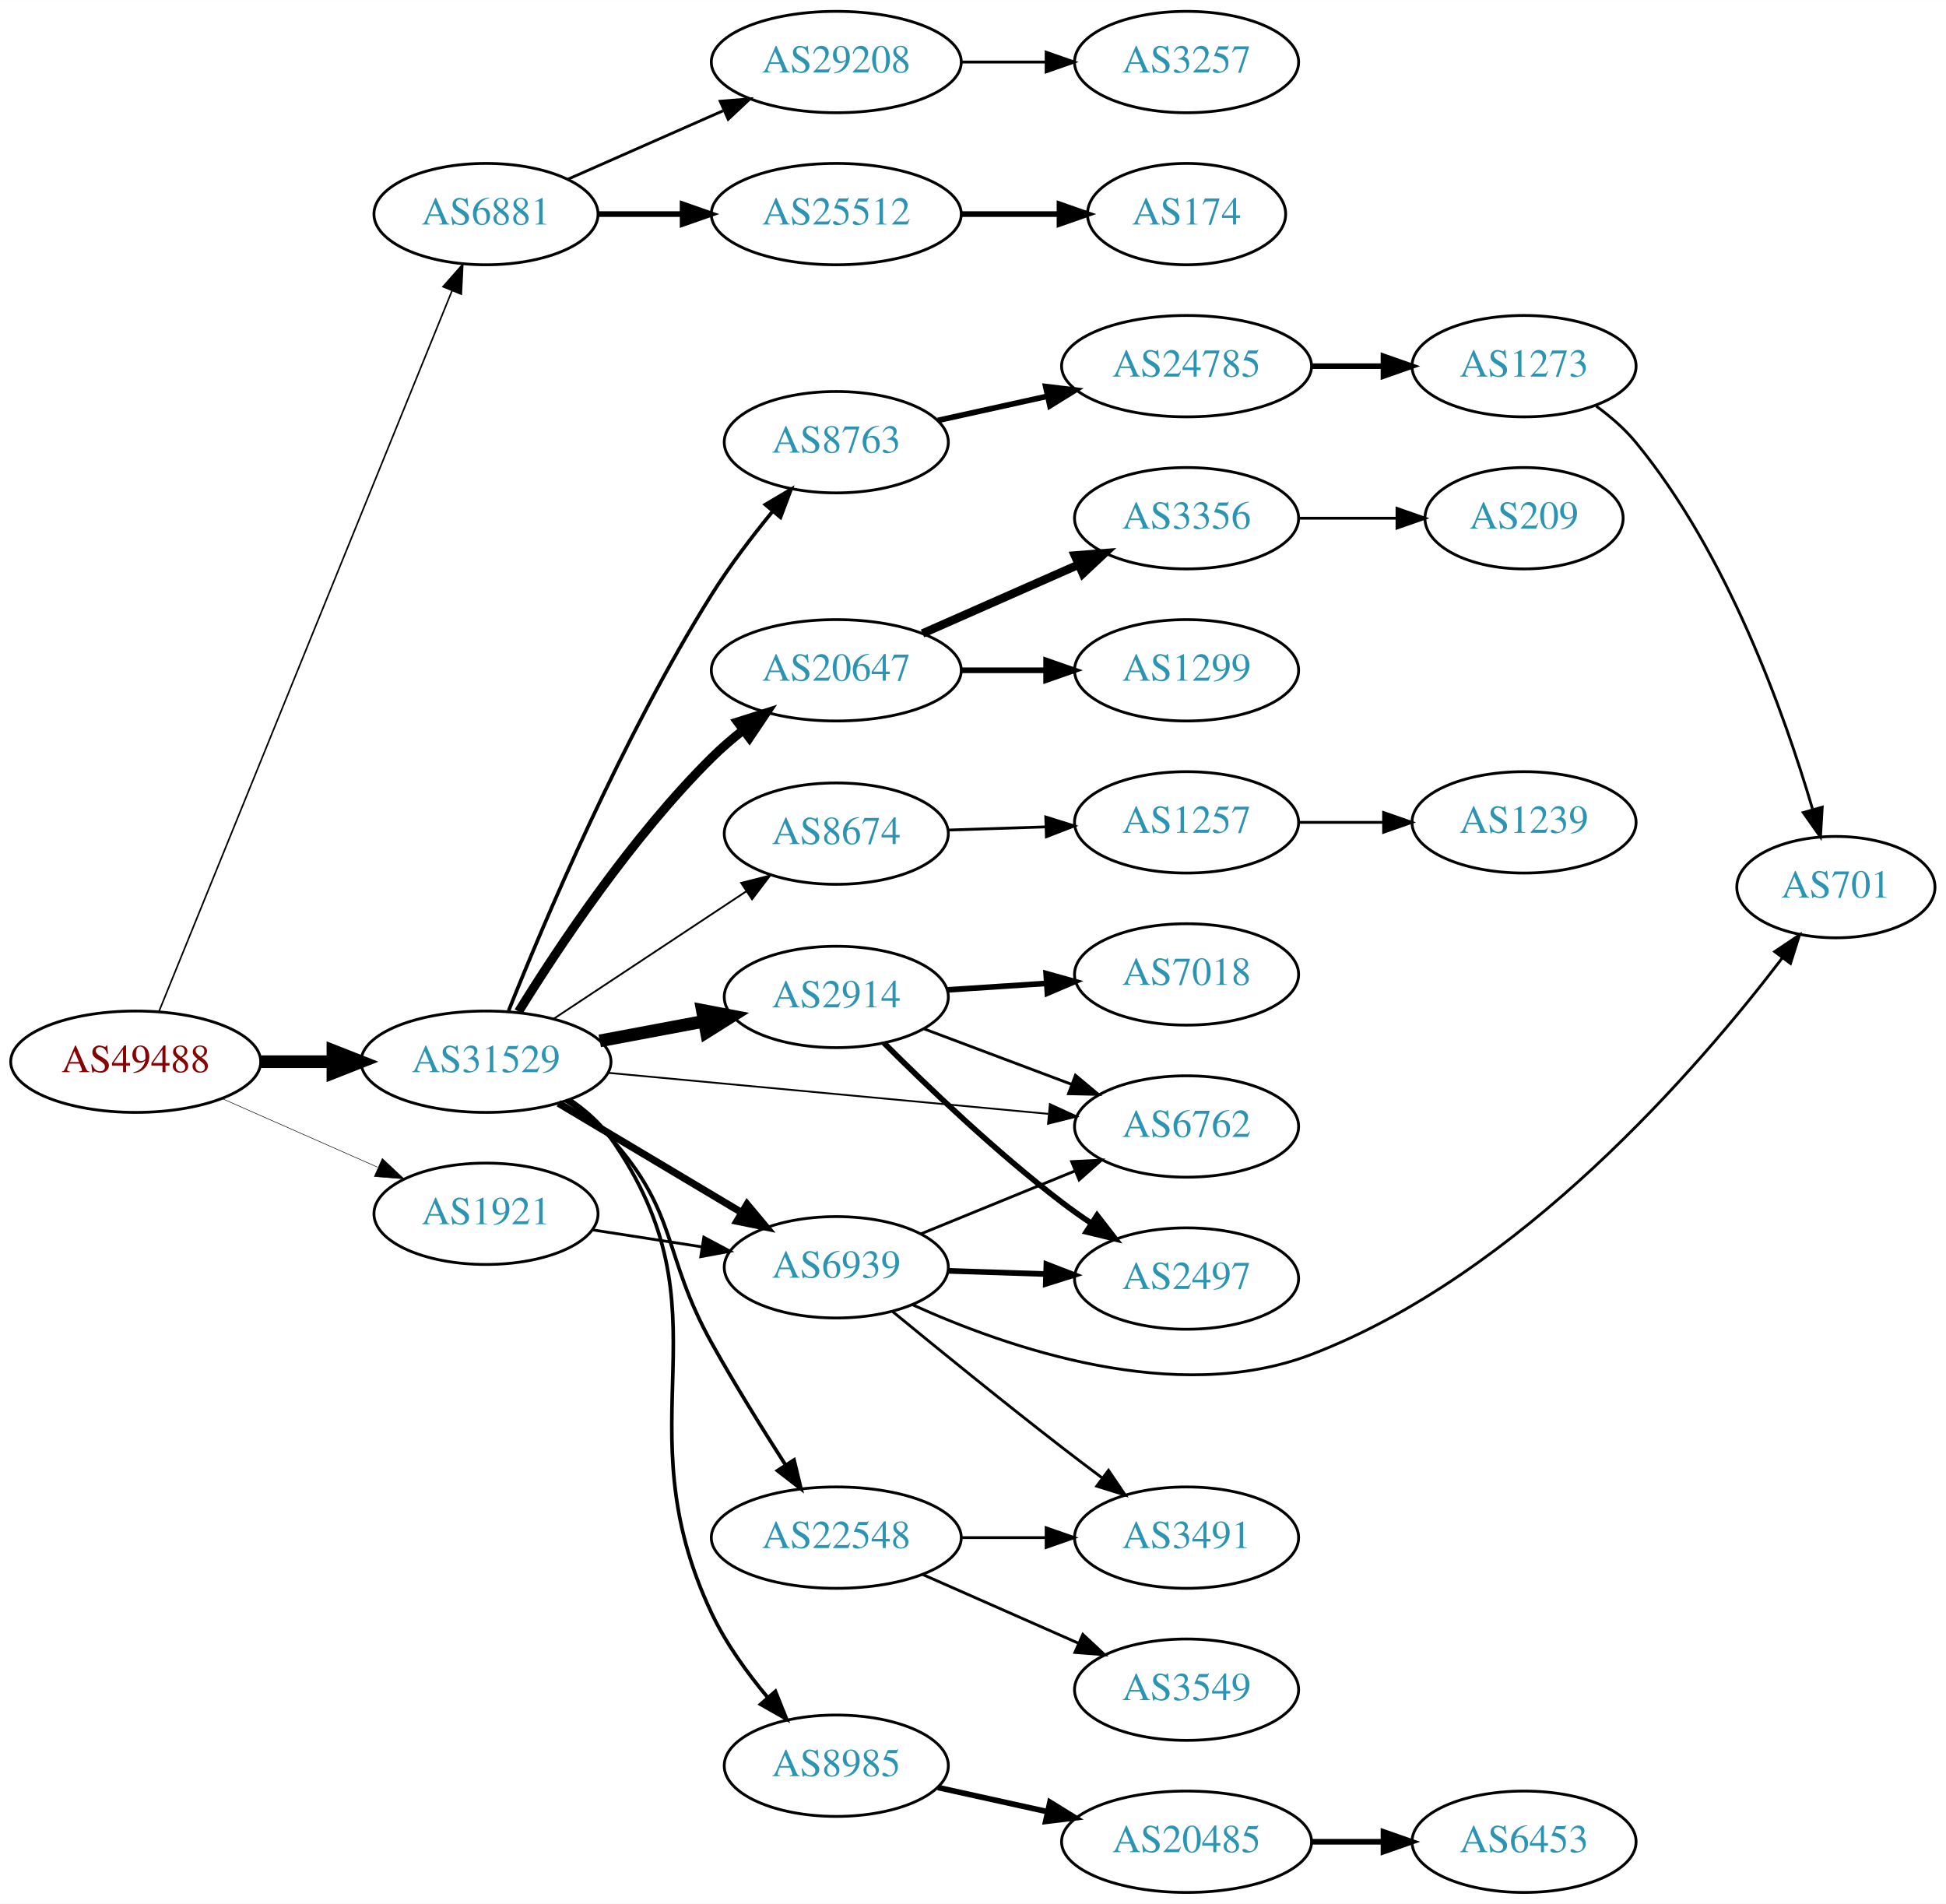
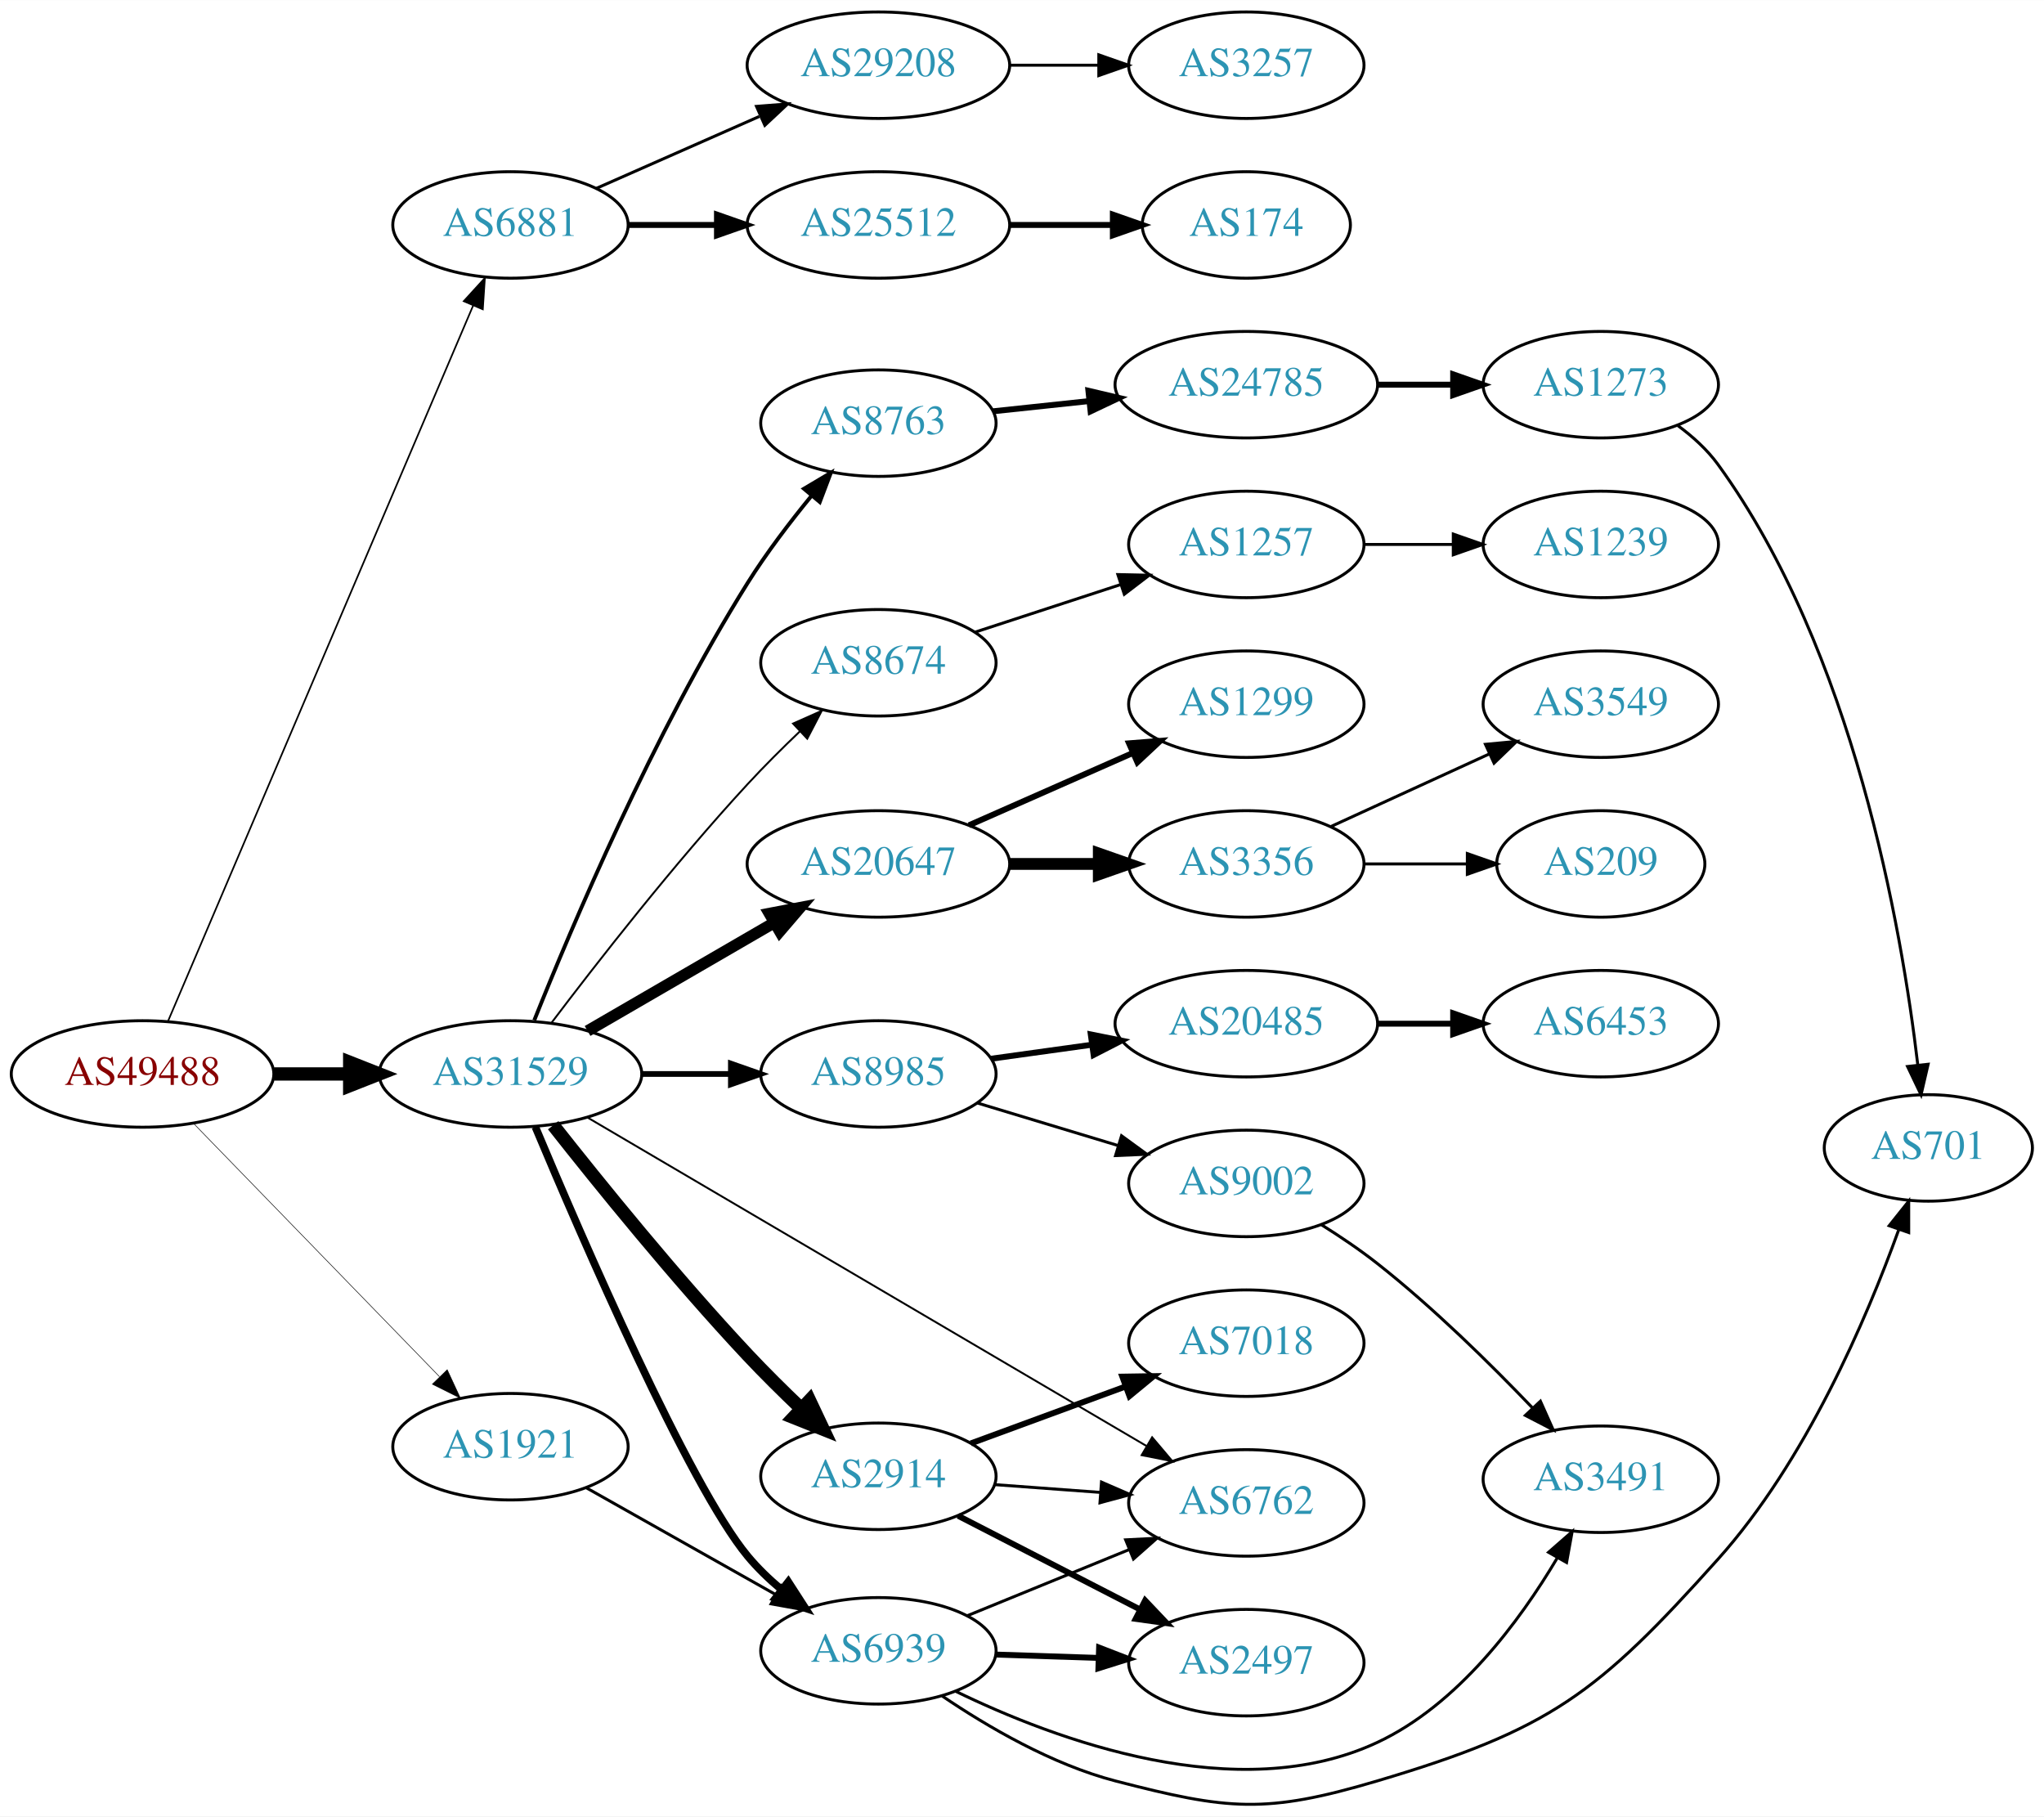
- <svg xmlns="http://www.w3.org/2000/svg" xmlns:xlink="http://www.w3.org/1999/xlink" width="691pt" height="676pt" viewBox="0.00 0.00 691.06 676.00">
-   <g id="graph0" class="graph" transform="scale(1 1) rotate(0) translate(4 672)">
-     <polygon fill="white" stroke="none" points="-4,4 -4,-672 687.055,-672 687.055,4 -4,4" />
+ <svg xmlns="http://www.w3.org/2000/svg" xmlns:xlink="http://www.w3.org/1999/xlink" width="691pt" height="614pt" viewBox="0.00 0.00 691.06 613.97">
+   <g id="graph0" class="graph" transform="scale(1 1) rotate(0) translate(4 609.968)">
+     <polygon fill="white" stroke="none" points="-4,4 -4,-609.968 687.055,-609.968 687.055,4 -4,4" />
    <g id="node1" class="node">
      <g id="a_node1">
        <a xlink:href="/asn/49488" xlink:title="AS49488 ~ nic.at GmbH [AT]">
-           <ellipse fill="#ffffff" stroke="black" cx="44.196" cy="-295" rx="44.393" ry="18" />
-           <text text-anchor="middle" x="44.196" y="-291.3" font-family="Times,serif" font-size="14.00" fill="#880000">AS49488</text>
+           <ellipse fill="#ffffff" stroke="black" cx="44.196" cy="-246.968" rx="44.393" ry="18" />
+           <text text-anchor="middle" x="44.196" y="-243.268" font-family="Times,serif" font-size="14.00" fill="#880000">AS49488</text>
        </a>
      </g>
    </g>
    <g id="node2" class="node">
      <g id="a_node2">
        <a xlink:href="/asn/6881" xlink:title="AS6881 ~ NIX.CZ z.s.p.o. [CZ]">
-           <ellipse fill="#ffffff" stroke="black" cx="168.588" cy="-596" rx="39.794" ry="18" />
-           <text text-anchor="middle" x="168.588" y="-592.3" font-family="Times,serif" font-size="14.00" fill="#2c94b3">AS6881</text>
+           <ellipse fill="#ffffff" stroke="black" cx="168.588" cy="-533.968" rx="39.794" ry="18" />
+           <text text-anchor="middle" x="168.588" y="-530.268" font-family="Times,serif" font-size="14.00" fill="#2c94b3">AS6881</text>
        </a>
      </g>
    </g>
    <g id="edge1" class="edge">
-       <path fill="none" stroke="black" stroke-width="0.562" d="M52.486,-312.928C73.106,-363.64 131.948,-508.35 156.558,-568.872" />
-       <polygon fill="black" stroke="black" stroke-width="0.562" points="153.328,-570.221 160.337,-578.166 159.812,-567.585 153.328,-570.221" />
+       <path fill="none" stroke="black" stroke-width="0.562" d="M52.852,-264.921C73.63,-313.643 131.177,-448.587 155.974,-506.732" />
+       <polygon fill="black" stroke="black" stroke-width="0.562" points="152.793,-508.196 159.935,-516.021 159.232,-505.45 152.793,-508.196" />
    </g>
    <g id="node3" class="node">
      <g id="a_node3">
        <a xlink:href="/asn/31529" xlink:title="AS31529 ~ DENIC-ANYCAST-AS [DE]">
-           <ellipse fill="#ffffff" stroke="black" cx="168.588" cy="-295" rx="44.393" ry="18" />
-           <text text-anchor="middle" x="168.588" y="-291.3" font-family="Times,serif" font-size="14.00" fill="#2c94b3">AS31529</text>
+           <ellipse fill="#ffffff" stroke="black" cx="168.588" cy="-246.968" rx="44.393" ry="18" />
+           <text text-anchor="middle" x="168.588" y="-243.268" font-family="Times,serif" font-size="14.00" fill="#2c94b3">AS31529</text>
        </a>
      </g>
    </g>
    <g id="edge2" class="edge">
-       <path fill="none" stroke="black" stroke-width="4.5" d="M88.692,-295C96.898,-295 105.569,-295 114.041,-295" />
-       <polygon fill="black" stroke="black" stroke-width="4.5" points="114.233,-298.938 124.233,-295 114.233,-291.063 114.233,-298.938" />
+       <path fill="none" stroke="black" stroke-width="4.5" d="M88.692,-246.968C96.898,-246.968 105.569,-246.968 114.041,-246.968" />
+       <polygon fill="black" stroke="black" stroke-width="4.5" points="114.233,-250.905 124.233,-246.968 114.233,-243.03 114.233,-250.905" />
    </g>
    <g id="node4" class="node">
      <g id="a_node4">
        <a xlink:href="/asn/1921" xlink:title="AS1921 ~ NIC.at head office Salzburg [AT]">
-           <ellipse fill="#ffffff" stroke="black" cx="168.588" cy="-241" rx="39.794" ry="18" />
-           <text text-anchor="middle" x="168.588" y="-237.3" font-family="Times,serif" font-size="14.00" fill="#2c94b3">AS1921</text>
+           <ellipse fill="#ffffff" stroke="black" cx="168.588" cy="-120.968" rx="39.794" ry="18" />
+           <text text-anchor="middle" x="168.588" y="-117.268" font-family="Times,serif" font-size="14.00" fill="#2c94b3">AS1921</text>
        </a>
      </g>
    </g>
    <g id="edge3" class="edge">
-       <path fill="none" stroke="black" stroke-width="0.188" d="M74.824,-281.928C91.418,-274.607 112.278,-265.403 130.011,-257.579" />
-       <polygon fill="black" stroke="black" stroke-width="0.188" points="131.758,-260.634 139.495,-253.395 128.933,-254.23 131.758,-260.634" />
+       <path fill="none" stroke="black" stroke-width="0.188" d="M61.449,-230.236C82.781,-208.274 120.353,-169.596 144.595,-144.639" />
+       <polygon fill="black" stroke="black" stroke-width="0.188" points="147.2,-146.98 151.657,-137.368 142.179,-142.102 147.2,-146.98" />
    </g>
    <g id="node5" class="node">
      <g id="a_node5">
-         <a xlink:href="/asn/29208" xlink:title="AS29208 ~ Dial Telecom a.s. [SK]">
-           <ellipse fill="#ffffff" stroke="black" cx="292.98" cy="-650" rx="44.393" ry="18" />
-           <text text-anchor="middle" x="292.98" y="-646.3" font-family="Times,serif" font-size="14.00" fill="#2c94b3">AS29208</text>
+         <a xlink:href="/asn/25512" xlink:title="AS25512 ~ The Czech Republic [CZ]">
+           <ellipse fill="#ffffff" stroke="black" cx="292.98" cy="-533.968" rx="44.393" ry="18" />
+           <text text-anchor="middle" x="292.98" y="-530.268" font-family="Times,serif" font-size="14.00" fill="#2c94b3">AS25512</text>
        </a>
      </g>
    </g>
    <g id="edge4" class="edge">
-       <path fill="none" stroke="black" d="M197.667,-608.389C213.984,-615.587 234.794,-624.769 252.714,-632.675" />
-       <polygon fill="black" stroke="black" points="251.763,-636.081 262.325,-636.916 254.588,-629.677 251.763,-636.081" />
+       <path fill="none" stroke="black" stroke-width="2" d="M208.314,-533.968C217.774,-533.968 228.066,-533.968 238.092,-533.968" />
+       <polygon fill="black" stroke="black" stroke-width="2" points="238.399,-537.468 248.399,-533.968 238.399,-530.468 238.399,-537.468" />
    </g>
    <g id="node6" class="node">
      <g id="a_node6">
-         <a xlink:href="/asn/25512" xlink:title="AS25512 ~ The Czech Republic [CZ]">
-           <ellipse fill="#ffffff" stroke="black" cx="292.98" cy="-596" rx="44.393" ry="18" />
-           <text text-anchor="middle" x="292.98" y="-592.3" font-family="Times,serif" font-size="14.00" fill="#2c94b3">AS25512</text>
+         <a xlink:href="/asn/29208" xlink:title="AS29208 ~ Dial Telecom a.s. [SK]">
+           <ellipse fill="#ffffff" stroke="black" cx="292.98" cy="-587.968" rx="44.393" ry="18" />
+           <text text-anchor="middle" x="292.98" y="-584.268" font-family="Times,serif" font-size="14.00" fill="#2c94b3">AS29208</text>
        </a>
      </g>
    </g>
    <g id="edge5" class="edge">
-       <path fill="none" stroke="black" stroke-width="2" d="M208.314,-596C217.774,-596 228.066,-596 238.092,-596" />
-       <polygon fill="black" stroke="black" stroke-width="2" points="238.399,-599.5 248.399,-596 238.399,-592.5 238.399,-599.5" />
+       <path fill="none" stroke="black" d="M197.667,-546.356C213.984,-553.555 234.794,-562.737 252.714,-570.643" />
+       <polygon fill="black" stroke="black" points="251.763,-574.049 262.325,-574.883 254.588,-567.644 251.763,-574.049" />
    </g>
    <g id="node9" class="node">
      <g id="a_node9">
        <a xlink:href="/asn/6939" xlink:title="AS6939 ~ Hurricane Electric LLC [US]">
-           <ellipse fill="#ffffff" stroke="black" cx="292.98" cy="-222" rx="39.794" ry="18" />
-           <text text-anchor="middle" x="292.98" y="-218.3" font-family="Times,serif" font-size="14.00" fill="#2c94b3">AS6939</text>
+           <ellipse fill="#ffffff" stroke="black" cx="292.98" cy="-51.968" rx="39.794" ry="18" />
+           <text text-anchor="middle" x="292.98" y="-48.267" font-family="Times,serif" font-size="14.00" fill="#2c94b3">AS6939</text>
        </a>
      </g>
    </g>
    <g id="edge8" class="edge">
-       <path fill="none" stroke="black" stroke-width="2.571" d="M194.356,-280.227C213.097,-269.05 239.004,-253.598 259.42,-241.42" />
-       <polygon fill="black" stroke="black" stroke-width="2.571" points="261.287,-244.382 268.082,-236.254 257.701,-238.37 261.287,-244.382" />
+       <path fill="none" stroke="black" stroke-width="2.571" d="M176.996,-229.068C192.579,-191.91 228.942,-107.875 248.784,-83.968 252.126,-79.941 256.076,-76.144 260.207,-72.668" />
+       <polygon fill="black" stroke="black" stroke-width="2.571" points="262.516,-75.306 268.262,-66.405 258.219,-69.78 262.516,-75.306" />
    </g>
    <g id="node10" class="node">
      <g id="a_node10">
-         <a xlink:href="/asn/2914" xlink:title="AS2914 ~ NTT America, Inc. [US]">
-           <ellipse fill="#ffffff" stroke="black" cx="292.98" cy="-318" rx="39.794" ry="18" />
-           <text text-anchor="middle" x="292.98" y="-314.3" font-family="Times,serif" font-size="14.00" fill="#2c94b3">AS2914</text>
+         <a xlink:href="/asn/8985" xlink:title="AS8985 ~ MSK-IX_Services [RU]">
+           <ellipse fill="#ffffff" stroke="black" cx="292.98" cy="-246.968" rx="39.794" ry="18" />
+           <text text-anchor="middle" x="292.98" y="-243.268" font-family="Times,serif" font-size="14.00" fill="#2c94b3">AS8985</text>
        </a>
      </g>
    </g>
    <g id="edge9" class="edge">
-       <path fill="none" stroke="black" stroke-width="4.5" d="M208.988,-302.404C220.78,-304.62 233.815,-307.069 245.991,-309.358" />
-       <polygon fill="black" stroke="black" stroke-width="4.5" points="245.417,-313.256 255.972,-311.233 246.872,-305.517 245.417,-313.256" />
+       <path fill="none" stroke="black" stroke-width="1.929" d="M213.084,-246.968C222.773,-246.968 233.11,-246.968 243.002,-246.968" />
+       <polygon fill="black" stroke="black" stroke-width="1.929" points="243.105,-250.468 253.105,-246.968 243.105,-243.468 243.105,-250.468" />
    </g>
    <g id="node11" class="node">
      <g id="a_node11">
-         <a xlink:href="/asn/22548" xlink:title="AS22548 ~ Nucleo de Inf. e Coord. do Ponto BR - NIC.BR [BR]">
-           <ellipse fill="#ffffff" stroke="black" cx="292.98" cy="-126" rx="44.393" ry="18" />
-           <text text-anchor="middle" x="292.98" y="-122.3" font-family="Times,serif" font-size="14.00" fill="#2c94b3">AS22548</text>
+         <a xlink:href="/asn/20647" xlink:title="AS20647 ~ IPB [DE]">
+           <ellipse fill="#ffffff" stroke="black" cx="292.98" cy="-317.968" rx="44.393" ry="18" />
+           <text text-anchor="middle" x="292.98" y="-314.268" font-family="Times,serif" font-size="14.00" fill="#2c94b3">AS20647</text>
        </a>
      </g>
    </g>
    <g id="edge10" class="edge">
-       <path fill="none" stroke="black" stroke-width="1.286" d="M196.938,-281.12C202.638,-277.39 208.276,-272.985 212.784,-268 237.047,-241.168 231.164,-226.594 248.784,-195 256.872,-180.499 266.634,-164.775 274.83,-152.006" />
-       <polygon fill="black" stroke="black" stroke-width="1.286" points="277.977,-153.585 280.475,-143.289 272.101,-149.78 277.977,-153.585" />
+       <path fill="none" stroke="black" stroke-width="3.857" d="M194.651,-261.507C212.846,-272.061 237.679,-286.467 257.707,-298.086" />
+       <polygon fill="black" stroke="black" stroke-width="3.857" points="256.124,-301.213 266.53,-303.204 259.636,-295.158 256.124,-301.213" />
    </g>
    <g id="node12" class="node">
      <g id="a_node12">
-         <a xlink:href="/asn/20647" xlink:title="AS20647 ~ IPB [DE]">
-           <ellipse fill="#ffffff" stroke="black" cx="292.98" cy="-434" rx="44.393" ry="18" />
-           <text text-anchor="middle" x="292.98" y="-430.3" font-family="Times,serif" font-size="14.00" fill="#2c94b3">AS20647</text>
+         <a xlink:href="/asn/8674" xlink:title="AS8674 ~ Netnod Internet Exchange Sverige AB [SE]">
+           <ellipse fill="#ffffff" stroke="black" cx="292.98" cy="-385.968" rx="39.794" ry="18" />
+           <text text-anchor="middle" x="292.98" y="-382.268" font-family="Times,serif" font-size="14.00" fill="#2c94b3">AS8674</text>
        </a>
      </g>
    </g>
    <g id="edge11" class="edge">
-       <path fill="none" stroke="black" stroke-width="3.214" d="M180.149,-312.773C194.079,-335.33 220.196,-374.703 248.784,-403 252.212,-406.393 256.04,-409.692 259.962,-412.795" />
-       <polygon fill="black" stroke="black" stroke-width="3.214" points="257.946,-415.657 268.047,-418.854 262.144,-410.056 257.946,-415.657" />
+       <path fill="none" stroke="black" stroke-width="0.643" d="M182.391,-264.175C197.537,-284.2 223.853,-317.967 248.784,-344.968 254.308,-350.95 260.521,-357.131 266.476,-362.823" />
+       <polygon fill="black" stroke="black" stroke-width="0.643" points="264.128,-365.419 273.811,-369.72 268.923,-360.32 264.128,-365.419" />
    </g>
    <g id="node13" class="node">
      <g id="a_node13">
-         <a xlink:href="/asn/8674" xlink:title="AS8674 ~ Netnod Internet Exchange Sverige AB [SE]">
-           <ellipse fill="#ffffff" stroke="black" cx="292.98" cy="-376" rx="39.794" ry="18" />
-           <text text-anchor="middle" x="292.98" y="-372.3" font-family="Times,serif" font-size="14.00" fill="#2c94b3">AS8674</text>
+         <a xlink:href="/asn/2914" xlink:title="AS2914 ~ NTT America, Inc. [US]">
+           <ellipse fill="#ffffff" stroke="black" cx="292.98" cy="-110.968" rx="39.794" ry="18" />
+           <text text-anchor="middle" x="292.98" y="-107.268" font-family="Times,serif" font-size="14.00" fill="#2c94b3">AS2914</text>
        </a>
      </g>
    </g>
    <g id="edge12" class="edge">
-       <path fill="none" stroke="black" stroke-width="0.643" d="M192.609,-310.235C211.963,-323.044 239.798,-341.466 261.088,-355.555" />
-       <polygon fill="black" stroke="black" stroke-width="0.643" points="259.205,-358.506 269.476,-361.107 263.069,-352.669 259.205,-358.506" />
+       <path fill="none" stroke="black" stroke-width="4.5" d="M183.031,-229.64C198.343,-210.195 224.405,-177.97 248.784,-151.968 254.453,-145.922 260.807,-139.642 266.861,-133.868" />
+       <polygon fill="black" stroke="black" stroke-width="4.5" points="269.705,-136.598 274.295,-126.88 264.311,-130.86 269.705,-136.598" />
    </g>
    <g id="node14" class="node">
      <g id="a_node14">
        <a xlink:href="/asn/6762" xlink:title="AS6762 ~ TELECOM ITALIA SPARKLE S.p.A. [IT]">
-           <ellipse fill="#ffffff" stroke="black" cx="417.373" cy="-272" rx="39.794" ry="18" />
-           <text text-anchor="middle" x="417.373" y="-268.3" font-family="Times,serif" font-size="14.00" fill="#2c94b3">AS6762</text>
+           <ellipse fill="#ffffff" stroke="black" cx="417.373" cy="-101.968" rx="39.794" ry="18" />
+           <text text-anchor="middle" x="417.373" y="-98.267" font-family="Times,serif" font-size="14.00" fill="#2c94b3">AS6762</text>
        </a>
      </g>
    </g>
    <g id="edge13" class="edge">
-       <path fill="none" stroke="black" stroke-width="0.643" d="M211.732,-291.072C255.155,-287.025 322.745,-280.726 368.244,-276.486" />
-       <polygon fill="black" stroke="black" stroke-width="0.643" points="368.82,-279.947 378.452,-275.534 368.171,-272.977 368.82,-279.947" />
+       <path fill="none" stroke="black" stroke-width="0.643" d="M194.609,-232.266C239.484,-205.9 333.615,-150.592 383.585,-121.232" />
+       <polygon fill="black" stroke="black" stroke-width="0.643" points="385.53,-124.149 392.379,-116.065 381.984,-118.113 385.53,-124.149" />
    </g>
    <g id="node15" class="node">
      <g id="a_node15">
-         <a xlink:href="/asn/8985" xlink:title="AS8985 ~ MSK-IX_Services [RU]">
-           <ellipse fill="#ffffff" stroke="black" cx="292.98" cy="-45" rx="39.794" ry="18" />
-           <text text-anchor="middle" x="292.98" y="-41.3" font-family="Times,serif" font-size="14.00" fill="#2c94b3">AS8985</text>
+         <a xlink:href="/asn/8763" xlink:title="AS8763 ~ Kaiserstr. 75-77 [DE]">
+           <ellipse fill="#ffffff" stroke="black" cx="292.98" cy="-466.968" rx="39.794" ry="18" />
+           <text text-anchor="middle" x="292.98" y="-463.268" font-family="Times,serif" font-size="14.00" fill="#2c94b3">AS8763</text>
        </a>
      </g>
    </g>
    <g id="edge14" class="edge">
-       <path fill="none" stroke="black" stroke-width="1.286" d="M198.35,-281.592C203.836,-277.878 209.03,-273.36 212.784,-268 256.843,-205.099 215.915,-168.407 248.784,-99 253.82,-88.367 261.33,-77.961 268.683,-69.167" />
-       <polygon fill="black" stroke="black" stroke-width="1.286" points="271.366,-71.415 275.315,-61.584 266.097,-66.807 271.366,-71.415" />
+       <path fill="none" stroke="black" stroke-width="1.286" d="M176.634,-265.116C189.135,-296.421 216.901,-362.104 248.784,-412.968 255.131,-423.092 263.072,-433.506 270.408,-442.455" />
+       <polygon fill="black" stroke="black" stroke-width="1.286" points="267.805,-444.798 276.913,-450.211 273.168,-440.299 267.805,-444.798" />
+     </g>
+     <g id="edge32" class="edge">
+       <path fill="none" stroke="black" d="M194.062,-107.17C212.452,-96.802 237.864,-82.476 258.191,-71.016" />
+       <polygon fill="black" stroke="black" points="260.137,-73.937 267.13,-65.978 256.7,-67.84 260.137,-73.937" />
+     </g>
+     <g id="node7" class="node">
+       <g id="a_node7">
+         <a xlink:href="/asn/174" xlink:title="AS174 ~ Cogent Communications [US]">
+           <ellipse fill="#ffffff" stroke="black" cx="417.373" cy="-533.968" rx="35.194" ry="18" />
+           <text text-anchor="middle" x="417.373" y="-530.268" font-family="Times,serif" font-size="14.00" fill="#2c94b3">AS174</text>
+         </a>
+       </g>
+     </g>
+     <g id="edge6" class="edge">
+       <path fill="none" stroke="black" stroke-width="2" d="M337.476,-533.968C348.733,-533.968 360.865,-533.968 372.159,-533.968" />
+       <polygon fill="black" stroke="black" stroke-width="2" points="372.247,-537.468 382.246,-533.968 372.246,-530.468 372.247,-537.468" />
+     </g>
+     <g id="node8" class="node">
+       <g id="a_node8">
+         <a xlink:href="/asn/3257" xlink:title="AS3257 ~ GTT [DE]">
+           <ellipse fill="#ffffff" stroke="black" cx="417.373" cy="-587.968" rx="39.794" ry="18" />
+           <text text-anchor="middle" x="417.373" y="-584.268" font-family="Times,serif" font-size="14.00" fill="#2c94b3">AS3257</text>
+         </a>
+       </g>
+     </g>
+     <g id="edge7" class="edge">
+       <path fill="none" stroke="black" d="M337.476,-587.968C347.165,-587.968 357.502,-587.968 367.394,-587.968" />
+       <polygon fill="black" stroke="black" points="367.497,-591.468 377.497,-587.968 367.497,-584.468 367.497,-591.468" />
+     </g>
+     <g id="edge18" class="edge">
+       <path fill="none" stroke="black" d="M322.986,-63.817C339.328,-70.493 359.952,-78.919 377.66,-86.153" />
+       <polygon fill="black" stroke="black" points="376.57,-89.488 387.151,-90.03 379.218,-83.008 376.57,-89.488" />
    </g>
    <g id="node16" class="node">
      <g id="a_node16">
-         <a xlink:href="/asn/8763" xlink:title="AS8763 ~ Kaiserstr. 75-77 [DE]">
-           <ellipse fill="#ffffff" stroke="black" cx="292.98" cy="-515" rx="39.794" ry="18" />
-           <text text-anchor="middle" x="292.98" y="-511.3" font-family="Times,serif" font-size="14.00" fill="#2c94b3">AS8763</text>
+         <a xlink:href="/asn/2497" xlink:title="AS2497 ~ Internet Initiative Japan Inc. [JP]">
+           <ellipse fill="#ffffff" stroke="black" cx="417.373" cy="-47.968" rx="39.794" ry="18" />
+           <text text-anchor="middle" x="417.373" y="-44.267" font-family="Times,serif" font-size="14.00" fill="#2c94b3">AS2497</text>
        </a>
      </g>
    </g>
    <g id="edge15" class="edge">
-       <path fill="none" stroke="black" stroke-width="1.286" d="M176.634,-313.149C189.135,-344.454 216.901,-410.136 248.784,-461 255.131,-471.124 263.072,-481.539 270.408,-490.488" />
-       <polygon fill="black" stroke="black" stroke-width="1.286" points="267.805,-492.83 276.913,-498.243 273.168,-488.332 267.805,-492.83" />
-     </g>
-     <g id="edge31" class="edge">
-       <path fill="none" stroke="black" d="M206.31,-235.299C218.533,-233.402 232.316,-231.262 245.196,-229.263" />
-       <polygon fill="black" stroke="black" points="245.94,-232.689 255.285,-227.697 244.866,-225.772 245.94,-232.689" />
-     </g>
-     <g id="node7" class="node">
-       <g id="a_node7">
-         <a xlink:href="/asn/3257" xlink:title="AS3257 ~ GTT [DE]">
-           <ellipse fill="#ffffff" stroke="black" cx="417.373" cy="-650" rx="39.794" ry="18" />
-           <text text-anchor="middle" x="417.373" y="-646.3" font-family="Times,serif" font-size="14.00" fill="#2c94b3">AS3257</text>
-         </a>
-       </g>
-     </g>
-     <g id="edge6" class="edge">
-       <path fill="none" stroke="black" d="M337.476,-650C347.165,-650 357.502,-650 367.394,-650" />
-       <polygon fill="black" stroke="black" points="367.497,-653.5 377.497,-650 367.497,-646.5 367.497,-653.5" />
-     </g>
-     <g id="node8" class="node">
-       <g id="a_node8">
-         <a xlink:href="/asn/174" xlink:title="AS174 ~ Cogent Communications [US]">
-           <ellipse fill="#ffffff" stroke="black" cx="417.373" cy="-596" rx="35.194" ry="18" />
-           <text text-anchor="middle" x="417.373" y="-592.3" font-family="Times,serif" font-size="14.00" fill="#2c94b3">AS174</text>
-         </a>
-       </g>
-     </g>
-     <g id="edge7" class="edge">
-       <path fill="none" stroke="black" stroke-width="2" d="M337.476,-596C348.733,-596 360.865,-596 372.159,-596" />
-       <polygon fill="black" stroke="black" stroke-width="2" points="372.247,-599.5 382.246,-596 372.246,-592.5 372.247,-599.5" />
-     </g>
-     <g id="edge19" class="edge">
-       <path fill="none" stroke="black" d="M322.986,-233.849C339.328,-240.526 359.952,-248.951 377.66,-256.185" />
-       <polygon fill="black" stroke="black" points="376.57,-259.521 387.151,-260.062 379.218,-253.041 376.57,-259.521" />
+       <path fill="none" stroke="black" stroke-width="2" d="M332.706,-50.702C343.644,-50.344 355.695,-49.951 367.161,-49.576" />
+       <polygon fill="black" stroke="black" stroke-width="2" points="367.598,-53.063 377.479,-49.239 367.37,-46.067 367.598,-53.063" />
    </g>
    <g id="node17" class="node">
      <g id="a_node17">
-         <a xlink:href="/asn/2497" xlink:title="AS2497 ~ Internet Initiative Japan Inc. [JP]">
-           <ellipse fill="#ffffff" stroke="black" cx="417.373" cy="-218" rx="39.794" ry="18" />
-           <text text-anchor="middle" x="417.373" y="-214.3" font-family="Times,serif" font-size="14.00" fill="#2c94b3">AS2497</text>
+         <a xlink:href="/asn/701" xlink:title="AS701 ~ UUNET [US]">
+           <ellipse fill="#ffffff" stroke="black" cx="647.958" cy="-221.968" rx="35.194" ry="18" />
+           <text text-anchor="middle" x="647.958" y="-218.268" font-family="Times,serif" font-size="14.00" fill="#2c94b3">AS701</text>
        </a>
      </g>
    </g>
    <g id="edge16" class="edge">
-       <path fill="none" stroke="black" stroke-width="2" d="M332.706,-220.734C343.644,-220.377 355.695,-219.983 367.161,-219.608" />
-       <polygon fill="black" stroke="black" stroke-width="2" points="367.598,-223.096 377.479,-219.271 367.37,-216.1 367.598,-223.096" />
+       <path fill="none" stroke="black" d="M314.57,-36.675C329.863,-26.314 351.708,-13.531 373.176,-7.968 411.206,1.887 423.905,3.205 461.569,-7.968 520.174,-25.352 536.071,-37.439 576.862,-82.968 606.546,-116.099 627.036,-164.087 637.884,-194.131" />
+       <polygon fill="black" stroke="black" points="634.714,-195.671 641.318,-203.956 641.322,-193.361 634.714,-195.671" />
    </g>
    <g id="node18" class="node">
      <g id="a_node18">
-         <a xlink:href="/asn/701" xlink:title="AS701 ~ UUNET [US]">
-           <ellipse fill="#ffffff" stroke="black" cx="647.958" cy="-357" rx="35.194" ry="18" />
-           <text text-anchor="middle" x="647.958" y="-353.3" font-family="Times,serif" font-size="14.00" fill="#2c94b3">AS701</text>
+         <a xlink:href="/asn/3491" xlink:title="AS3491 ~ PCCW Global, Inc. [US]">
+           <ellipse fill="#ffffff" stroke="black" cx="537.215" cy="-109.968" rx="39.794" ry="18" />
+           <text text-anchor="middle" x="537.215" y="-106.268" font-family="Times,serif" font-size="14.00" fill="#2c94b3">AS3491</text>
        </a>
      </g>
    </g>
    <g id="edge17" class="edge">
-       <path fill="none" stroke="black" d="M320.037,-208.705C353.685,-193.424 413.616,-172.669 461.569,-191 535.853,-219.397 599.162,-292.785 628.872,-331.779" />
-       <polygon fill="black" stroke="black" points="626.232,-334.093 635.026,-340.002 631.836,-329.899 626.232,-334.093" />
+       <path fill="none" stroke="black" d="M319.023,-38.328C352.86,-21.861 414.374,1.046 461.569,-20.968 488.952,-33.74 509.851,-62.048 522.476,-83.331" />
+       <polygon fill="black" stroke="black" points="519.554,-85.273 527.532,-92.245 525.643,-81.82 519.554,-85.273" />
    </g>
    <g id="node19" class="node">
      <g id="a_node19">
-         <a xlink:href="/asn/3491" xlink:title="AS3491 ~ PCCW Global, Inc. [US]">
-           <ellipse fill="#ffffff" stroke="black" cx="417.373" cy="-126" rx="39.794" ry="18" />
-           <text text-anchor="middle" x="417.373" y="-122.3" font-family="Times,serif" font-size="14.00" fill="#2c94b3">AS3491</text>
-         </a>
-       </g>
-     </g>
-     <g id="edge18" class="edge">
-       <path fill="none" stroke="black" d="M313.004,-206.253C328.935,-193.157 352.346,-174.121 373.176,-158 377.697,-154.501 382.527,-150.845 387.26,-147.307" />
-       <polygon fill="black" stroke="black" points="389.644,-149.896 395.586,-141.125 385.471,-144.276 389.644,-149.896" />
-     </g>
-     <g id="edge28" class="edge">
-       <path fill="none" stroke="black" d="M324.235,-306.629C339.975,-300.713 359.422,-293.404 376.387,-287.028" />
-       <polygon fill="black" stroke="black" points="377.913,-290.194 386.042,-283.399 375.45,-283.641 377.913,-290.194" />
-     </g>
-     <g id="edge26" class="edge">
-       <path fill="none" stroke="black" stroke-width="2" d="M309.879,-301.681C325.336,-286.228 349.835,-262.806 373.176,-245 376.499,-242.466 380.066,-239.947 383.675,-237.525" />
-       <polygon fill="black" stroke="black" stroke-width="2" points="385.584,-240.458 392.075,-232.085 381.779,-234.583 385.584,-240.458" />
-     </g>
-     <g id="node25" class="node">
-       <g id="a_node25">
-         <a xlink:href="/asn/7018" xlink:title="AS7018 ~ AT&amp;T Services, Inc. [US]">
-           <ellipse fill="#ffffff" stroke="black" cx="417.373" cy="-326" rx="39.794" ry="18" />
-           <text text-anchor="middle" x="417.373" y="-322.3" font-family="Times,serif" font-size="14.00" fill="#2c94b3">AS7018</text>
-         </a>
-       </g>
-     </g>
-     <g id="edge27" class="edge">
-       <path fill="none" stroke="black" stroke-width="2" d="M332.37,-320.509C343.54,-321.239 355.892,-322.047 367.61,-322.813" />
-       <polygon fill="black" stroke="black" stroke-width="2" points="367.491,-326.312 377.698,-323.472 367.948,-319.327 367.491,-326.312" />
-     </g>
-     <g id="edge20" class="edge">
-       <path fill="none" stroke="black" d="M337.476,-126C347.165,-126 357.502,-126 367.394,-126" />
-       <polygon fill="black" stroke="black" points="367.497,-129.5 377.497,-126 367.497,-122.5 367.497,-129.5" />
+         <a xlink:href="/asn/20485" xlink:title="AS20485 ~ Moscow, Russia [RU]">
+           <ellipse fill="#ffffff" stroke="black" cx="417.373" cy="-263.968" rx="44.393" ry="18" />
+           <text text-anchor="middle" x="417.373" y="-260.268" font-family="Times,serif" font-size="14.00" fill="#2c94b3">AS20485</text>
+         </a>
+       </g>
+     </g>
+     <g id="edge19" class="edge">
+       <path fill="none" stroke="black" stroke-width="2" d="M331.034,-252.114C341.809,-253.611 353.773,-255.273 365.25,-256.867" />
+       <polygon fill="black" stroke="black" stroke-width="2" points="364.783,-260.335 375.169,-258.244 365.746,-253.402 364.783,-260.335" />
    </g>
    <g id="node20" class="node">
      <g id="a_node20">
-         <a xlink:href="/asn/3549" xlink:title="AS3549 ~ Level 3 Parent, LLC [US]">
-           <ellipse fill="#ffffff" stroke="black" cx="417.373" cy="-72" rx="39.794" ry="18" />
-           <text text-anchor="middle" x="417.373" y="-68.3" font-family="Times,serif" font-size="14.00" fill="#2c94b3">AS3549</text>
-         </a>
-       </g>
-     </g>
-     <g id="edge21" class="edge">
-       <path fill="none" stroke="black" d="M323.608,-112.928C340.203,-105.607 361.062,-96.403 378.795,-88.579" />
-       <polygon fill="black" stroke="black" points="380.543,-91.634 388.279,-84.395 377.717,-85.23 380.543,-91.634" />
-     </g>
-     <g id="node21" class="node">
-       <g id="a_node21">
-         <a xlink:href="/asn/1299" xlink:title="AS1299 ~ Telia Carrier [EU]">
-           <ellipse fill="#ffffff" stroke="black" cx="417.373" cy="-434" rx="39.794" ry="18" />
-           <text text-anchor="middle" x="417.373" y="-430.3" font-family="Times,serif" font-size="14.00" fill="#2c94b3">AS1299</text>
-         </a>
-       </g>
-     </g>
-     <g id="edge22" class="edge">
-       <path fill="none" stroke="black" stroke-width="2" d="M337.476,-434C347.165,-434 357.502,-434 367.394,-434" />
-       <polygon fill="black" stroke="black" stroke-width="2" points="367.497,-437.5 377.497,-434 367.497,-430.5 367.497,-437.5" />
+         <a xlink:href="/asn/9002" xlink:title="AS9002 ~ RETN Limited [EU]">
+           <ellipse fill="#ffffff" stroke="black" cx="417.373" cy="-209.968" rx="39.794" ry="18" />
+           <text text-anchor="middle" x="417.373" y="-206.268" font-family="Times,serif" font-size="14.00" fill="#2c94b3">AS9002</text>
+         </a>
+       </g>
+     </g>
+     <g id="edge20" class="edge">
+       <path fill="none" stroke="black" d="M326.458,-237.149C340.981,-232.759 358.296,-227.525 373.835,-222.827" />
+       <polygon fill="black" stroke="black" points="375.184,-226.076 383.743,-219.832 373.158,-219.375 375.184,-226.076" />
    </g>
    <g id="node22" class="node">
      <g id="a_node22">
        <a xlink:href="/asn/3356" xlink:title="AS3356 ~ Level 3 Parent, LLC [US]">
-           <ellipse fill="#ffffff" stroke="black" cx="417.373" cy="-488" rx="39.794" ry="18" />
-           <text text-anchor="middle" x="417.373" y="-484.3" font-family="Times,serif" font-size="14.00" fill="#2c94b3">AS3356</text>
-         </a>
-       </g>
-     </g>
-     <g id="edge23" class="edge">
-       <path fill="none" stroke="black" stroke-width="3" d="M323.608,-447.072C340.203,-454.393 361.062,-463.597 378.795,-471.421" />
-       <polygon fill="black" stroke="black" stroke-width="3" points="377.717,-474.77 388.279,-475.605 380.543,-468.366 377.717,-474.77" />
+           <ellipse fill="#ffffff" stroke="black" cx="417.373" cy="-317.968" rx="39.794" ry="18" />
+           <text text-anchor="middle" x="417.373" y="-314.268" font-family="Times,serif" font-size="14.00" fill="#2c94b3">AS3356</text>
+         </a>
+       </g>
+     </g>
+     <g id="edge22" class="edge">
+       <path fill="none" stroke="black" stroke-width="4" d="M337.476,-317.968C347.165,-317.968 357.502,-317.968 367.394,-317.968" />
+       <polygon fill="black" stroke="black" stroke-width="4" points="367.497,-321.468 377.497,-317.968 367.497,-314.468 367.497,-321.468" />
    </g>
    <g id="node23" class="node">
      <g id="a_node23">
+         <a xlink:href="/asn/1299" xlink:title="AS1299 ~ Telia Carrier [EU]">
+           <ellipse fill="#ffffff" stroke="black" cx="417.373" cy="-371.968" rx="39.794" ry="18" />
+           <text text-anchor="middle" x="417.373" y="-368.268" font-family="Times,serif" font-size="14.00" fill="#2c94b3">AS1299</text>
+         </a>
+       </g>
+     </g>
+     <g id="edge23" class="edge">
+       <path fill="none" stroke="black" stroke-width="2" d="M323.608,-331.039C340.203,-338.361 361.062,-347.564 378.795,-355.388" />
+       <polygon fill="black" stroke="black" stroke-width="2" points="377.717,-358.738 388.279,-359.572 380.543,-352.334 377.717,-358.738" />
+     </g>
+     <g id="node24" class="node">
+       <g id="a_node24">
        <a xlink:href="/asn/1257" xlink:title="AS1257 ~ TELE2 [EU]">
-           <ellipse fill="#ffffff" stroke="black" cx="417.373" cy="-380" rx="39.794" ry="18" />
-           <text text-anchor="middle" x="417.373" y="-376.3" font-family="Times,serif" font-size="14.00" fill="#2c94b3">AS1257</text>
+           <ellipse fill="#ffffff" stroke="black" cx="417.373" cy="-425.968" rx="39.794" ry="18" />
+           <text text-anchor="middle" x="417.373" y="-422.268" font-family="Times,serif" font-size="14.00" fill="#2c94b3">AS1257</text>
        </a>
      </g>
    </g>
    <g id="edge24" class="edge">
-       <path fill="none" stroke="black" d="M332.706,-377.266C343.644,-377.623 355.695,-378.017 367.161,-378.392" />
-       <polygon fill="black" stroke="black" points="367.37,-381.9 377.479,-378.729 367.598,-374.904 367.37,-381.9" />
+       <path fill="none" stroke="black" d="M325.499,-396.269C340.515,-401.176 358.676,-407.111 374.803,-412.382" />
+       <polygon fill="black" stroke="black" points="373.942,-415.783 384.535,-415.562 376.117,-409.129 373.942,-415.783" />
+     </g>
+     <g id="edge28" class="edge">
+       <path fill="none" stroke="black" d="M332.37,-108.145C343.648,-107.315 356.132,-106.397 367.951,-105.528" />
+       <polygon fill="black" stroke="black" points="368.403,-109.004 378.119,-104.78 367.889,-102.023 368.403,-109.004" />
+     </g>
+     <g id="edge27" class="edge">
+       <path fill="none" stroke="black" stroke-width="2" d="M319.937,-97.607C337.867,-88.377 361.921,-75.996 381.519,-65.908" />
+       <polygon fill="black" stroke="black" stroke-width="2" points="383.164,-68.998 390.454,-61.309 379.961,-62.774 383.164,-68.998" />
    </g>
    <g id="node26" class="node">
      <g id="a_node26">
-         <a xlink:href="/asn/20485" xlink:title="AS20485 ~ Moscow, Russia [RU]">
-           <ellipse fill="#ffffff" stroke="black" cx="417.373" cy="-18" rx="44.393" ry="18" />
-           <text text-anchor="middle" x="417.373" y="-14.3" font-family="Times,serif" font-size="14.00" fill="#2c94b3">AS20485</text>
-         </a>
-       </g>
-     </g>
-     <g id="edge29" class="edge">
-       <path fill="none" stroke="black" stroke-width="2" d="M329.053,-37.263C341.092,-34.607 354.792,-31.585 367.713,-28.734" />
-       <polygon fill="black" stroke="black" stroke-width="2" points="368.851,-32.068 377.862,-26.495 367.343,-25.232 368.851,-32.068" />
+         <a xlink:href="/asn/7018" xlink:title="AS7018 ~ AT&amp;T Services, Inc. [US]">
+           <ellipse fill="#ffffff" stroke="black" cx="417.373" cy="-155.968" rx="39.794" ry="18" />
+           <text text-anchor="middle" x="417.373" y="-152.268" font-family="Times,serif" font-size="14.00" fill="#2c94b3">AS7018</text>
+         </a>
+       </g>
+     </g>
+     <g id="edge26" class="edge">
+       <path fill="none" stroke="black" stroke-width="2" d="M324.235,-122.091C339.975,-127.878 359.422,-135.028 376.387,-141.266" />
+       <polygon fill="black" stroke="black" stroke-width="2" points="375.449,-144.65 386.042,-144.816 377.864,-138.08 375.449,-144.65" />
    </g>
    <g id="node29" class="node">
      <g id="a_node29">
        <a xlink:href="/asn/24785" xlink:title="AS24785 ~ Open Peering [NL]">
-           <ellipse fill="#ffffff" stroke="black" cx="417.373" cy="-542" rx="44.393" ry="18" />
-           <text text-anchor="middle" x="417.373" y="-538.3" font-family="Times,serif" font-size="14.00" fill="#2c94b3">AS24785</text>
+           <ellipse fill="#ffffff" stroke="black" cx="417.373" cy="-479.968" rx="44.393" ry="18" />
+           <text text-anchor="middle" x="417.373" y="-476.268" font-family="Times,serif" font-size="14.00" fill="#2c94b3">AS24785</text>
        </a>
      </g>
    </g>
    <g id="edge33" class="edge">
-       <path fill="none" stroke="black" stroke-width="2" d="M329.053,-522.737C341.092,-525.393 354.792,-528.415 367.713,-531.266" />
-       <polygon fill="black" stroke="black" stroke-width="2" points="367.343,-534.768 377.862,-533.505 368.851,-527.932 367.343,-534.768" />
+       <path fill="none" stroke="black" stroke-width="2" d="M331.701,-470.974C341.92,-472.06 353.169,-473.254 364.038,-474.409" />
+       <polygon fill="black" stroke="black" stroke-width="2" points="363.981,-477.922 374.295,-475.498 364.721,-470.961 363.981,-477.922" />
+     </g>
+     <g id="node21" class="node">
+       <g id="a_node21">
+         <a xlink:href="/asn/6453" xlink:title="AS6453 ~ TATA COMMUNICATIONS (AMERICA) INC [US]">
+           <ellipse fill="#ffffff" stroke="black" cx="537.215" cy="-263.968" rx="39.794" ry="18" />
+           <text text-anchor="middle" x="537.215" y="-260.268" font-family="Times,serif" font-size="14.00" fill="#2c94b3">AS6453</text>
+         </a>
+       </g>
+     </g>
+     <g id="edge21" class="edge">
+       <path fill="none" stroke="black" stroke-width="2" d="M461.584,-263.968C469.896,-263.968 478.659,-263.968 487.141,-263.968" />
+       <polygon fill="black" stroke="black" stroke-width="2" points="487.3,-267.468 497.3,-263.968 487.3,-260.468 487.3,-267.468" />
+     </g>
+     <g id="edge31" class="edge">
+       <path fill="none" stroke="black" d="M442.761,-196C449.071,-192.046 455.729,-187.56 461.569,-182.968 480.496,-168.081 499.88,-148.987 514.151,-134.061" />
+       <polygon fill="black" stroke="black" points="516.799,-136.355 521.118,-126.68 511.708,-131.55 516.799,-136.355" />
+     </g>
+     <g id="node27" class="node">
+       <g id="a_node27">
+         <a xlink:href="/asn/3549" xlink:title="AS3549 ~ Level 3 Parent, LLC [US]">
+           <ellipse fill="#ffffff" stroke="black" cx="537.215" cy="-371.968" rx="39.794" ry="18" />
+           <text text-anchor="middle" x="537.215" y="-368.268" font-family="Times,serif" font-size="14.00" fill="#2c94b3">AS3549</text>
+         </a>
+       </g>
+     </g>
+     <g id="edge29" class="edge">
+       <path fill="none" stroke="black" d="M446.001,-330.628C461.958,-337.94 482.229,-347.229 499.512,-355.149" />
+       <polygon fill="black" stroke="black" points="498.21,-358.402 508.759,-359.386 501.126,-352.039 498.21,-358.402" />
    </g>
    <g id="node28" class="node">
      <g id="a_node28">
        <a xlink:href="/asn/209" xlink:title="AS209 ~ CenturyLink Communications, LLC [US]">
-           <ellipse fill="#ffffff" stroke="black" cx="537.215" cy="-488" rx="35.194" ry="18" />
-           <text text-anchor="middle" x="537.215" y="-484.3" font-family="Times,serif" font-size="14.00" fill="#2c94b3">AS209</text>
-         </a>
-       </g>
-     </g>
-     <g id="edge32" class="edge">
-       <path fill="none" stroke="black" d="M457.285,-488C468.372,-488 480.531,-488 491.914,-488" />
-       <polygon fill="black" stroke="black" points="492.096,-491.5 502.096,-488 492.096,-484.5 492.096,-491.5" />
-     </g>
-     <g id="node24" class="node">
-       <g id="a_node24">
+           <ellipse fill="#ffffff" stroke="black" cx="537.215" cy="-317.968" rx="35.194" ry="18" />
+           <text text-anchor="middle" x="537.215" y="-314.268" font-family="Times,serif" font-size="14.00" fill="#2c94b3">AS209</text>
+         </a>
+       </g>
+     </g>
+     <g id="edge30" class="edge">
+       <path fill="none" stroke="black" d="M457.285,-317.968C468.372,-317.968 480.531,-317.968 491.914,-317.968" />
+       <polygon fill="black" stroke="black" points="492.096,-321.468 502.096,-317.968 492.096,-314.468 492.096,-321.468" />
+     </g>
+     <g id="node25" class="node">
+       <g id="a_node25">
        <a xlink:href="/asn/1239" xlink:title="AS1239 ~ Sprint [US]">
-           <ellipse fill="#ffffff" stroke="black" cx="537.215" cy="-380" rx="39.794" ry="18" />
-           <text text-anchor="middle" x="537.215" y="-376.3" font-family="Times,serif" font-size="14.00" fill="#2c94b3">AS1239</text>
+           <ellipse fill="#ffffff" stroke="black" cx="537.215" cy="-425.968" rx="39.794" ry="18" />
+           <text text-anchor="middle" x="537.215" y="-422.268" font-family="Times,serif" font-size="14.00" fill="#2c94b3">AS1239</text>
        </a>
      </g>
    </g>
    <g id="edge25" class="edge">
-       <path fill="none" stroke="black" d="M457.285,-380C466.839,-380 477.188,-380 487.151,-380" />
-       <polygon fill="black" stroke="black" points="487.343,-383.5 497.343,-380 487.343,-376.5 487.343,-383.5" />
-     </g>
-     <g id="node27" class="node">
-       <g id="a_node27">
-         <a xlink:href="/asn/6453" xlink:title="AS6453 ~ TATA COMMUNICATIONS (AMERICA) INC [US]">
-           <ellipse fill="#ffffff" stroke="black" cx="537.215" cy="-18" rx="39.794" ry="18" />
-           <text text-anchor="middle" x="537.215" y="-14.3" font-family="Times,serif" font-size="14.00" fill="#2c94b3">AS6453</text>
-         </a>
-       </g>
-     </g>
-     <g id="edge30" class="edge">
-       <path fill="none" stroke="black" stroke-width="2" d="M461.584,-18C469.896,-18 478.659,-18 487.141,-18" />
-       <polygon fill="black" stroke="black" stroke-width="2" points="487.3,-21.5 497.3,-18 487.3,-14.5 487.3,-21.5" />
+       <path fill="none" stroke="black" d="M457.285,-425.968C466.839,-425.968 477.188,-425.968 487.151,-425.968" />
+       <polygon fill="black" stroke="black" points="487.343,-429.468 497.343,-425.968 487.343,-422.468 487.343,-429.468" />
    </g>
    <g id="node30" class="node">
      <g id="a_node30">
        <a xlink:href="/asn/1273" xlink:title="AS1273 ~ Vodafone Group PLC [EU]">
-           <ellipse fill="#ffffff" stroke="black" cx="537.215" cy="-542" rx="39.794" ry="18" />
-           <text text-anchor="middle" x="537.215" y="-538.3" font-family="Times,serif" font-size="14.00" fill="#2c94b3">AS1273</text>
+           <ellipse fill="#ffffff" stroke="black" cx="537.215" cy="-479.968" rx="39.794" ry="18" />
+           <text text-anchor="middle" x="537.215" y="-476.268" font-family="Times,serif" font-size="14.00" fill="#2c94b3">AS1273</text>
        </a>
      </g>
    </g>
    <g id="edge34" class="edge">
-       <path fill="none" stroke="black" stroke-width="2" d="M461.584,-542C469.896,-542 478.659,-542 487.141,-542" />
-       <polygon fill="black" stroke="black" stroke-width="2" points="487.3,-545.5 497.3,-542 487.3,-538.5 487.3,-545.5" />
+       <path fill="none" stroke="black" stroke-width="2" d="M461.584,-479.968C469.896,-479.968 478.659,-479.968 487.141,-479.968" />
+       <polygon fill="black" stroke="black" stroke-width="2" points="487.3,-483.468 497.3,-479.968 487.3,-476.468 487.3,-483.468" />
    </g>
    <g id="edge35" class="edge">
-       <path fill="none" stroke="black" d="M562.798,-527.846C567.892,-524.13 572.906,-519.8 576.862,-515 609.41,-475.505 629.701,-418.512 639.621,-384.862" />
-       <polygon fill="black" stroke="black" points="643.111,-385.384 642.48,-374.808 636.378,-383.47 643.111,-385.384" />
+       <path fill="none" stroke="black" d="M563.247,-466.16C568.318,-462.427 573.208,-458.002 576.862,-452.968 622.668,-389.851 638.919,-296.44 644.379,-250.124" />
+       <polygon fill="black" stroke="black" points="647.886,-250.254 645.494,-239.933 640.927,-249.493 647.886,-250.254" />
    </g>
  </g>
</svg>
